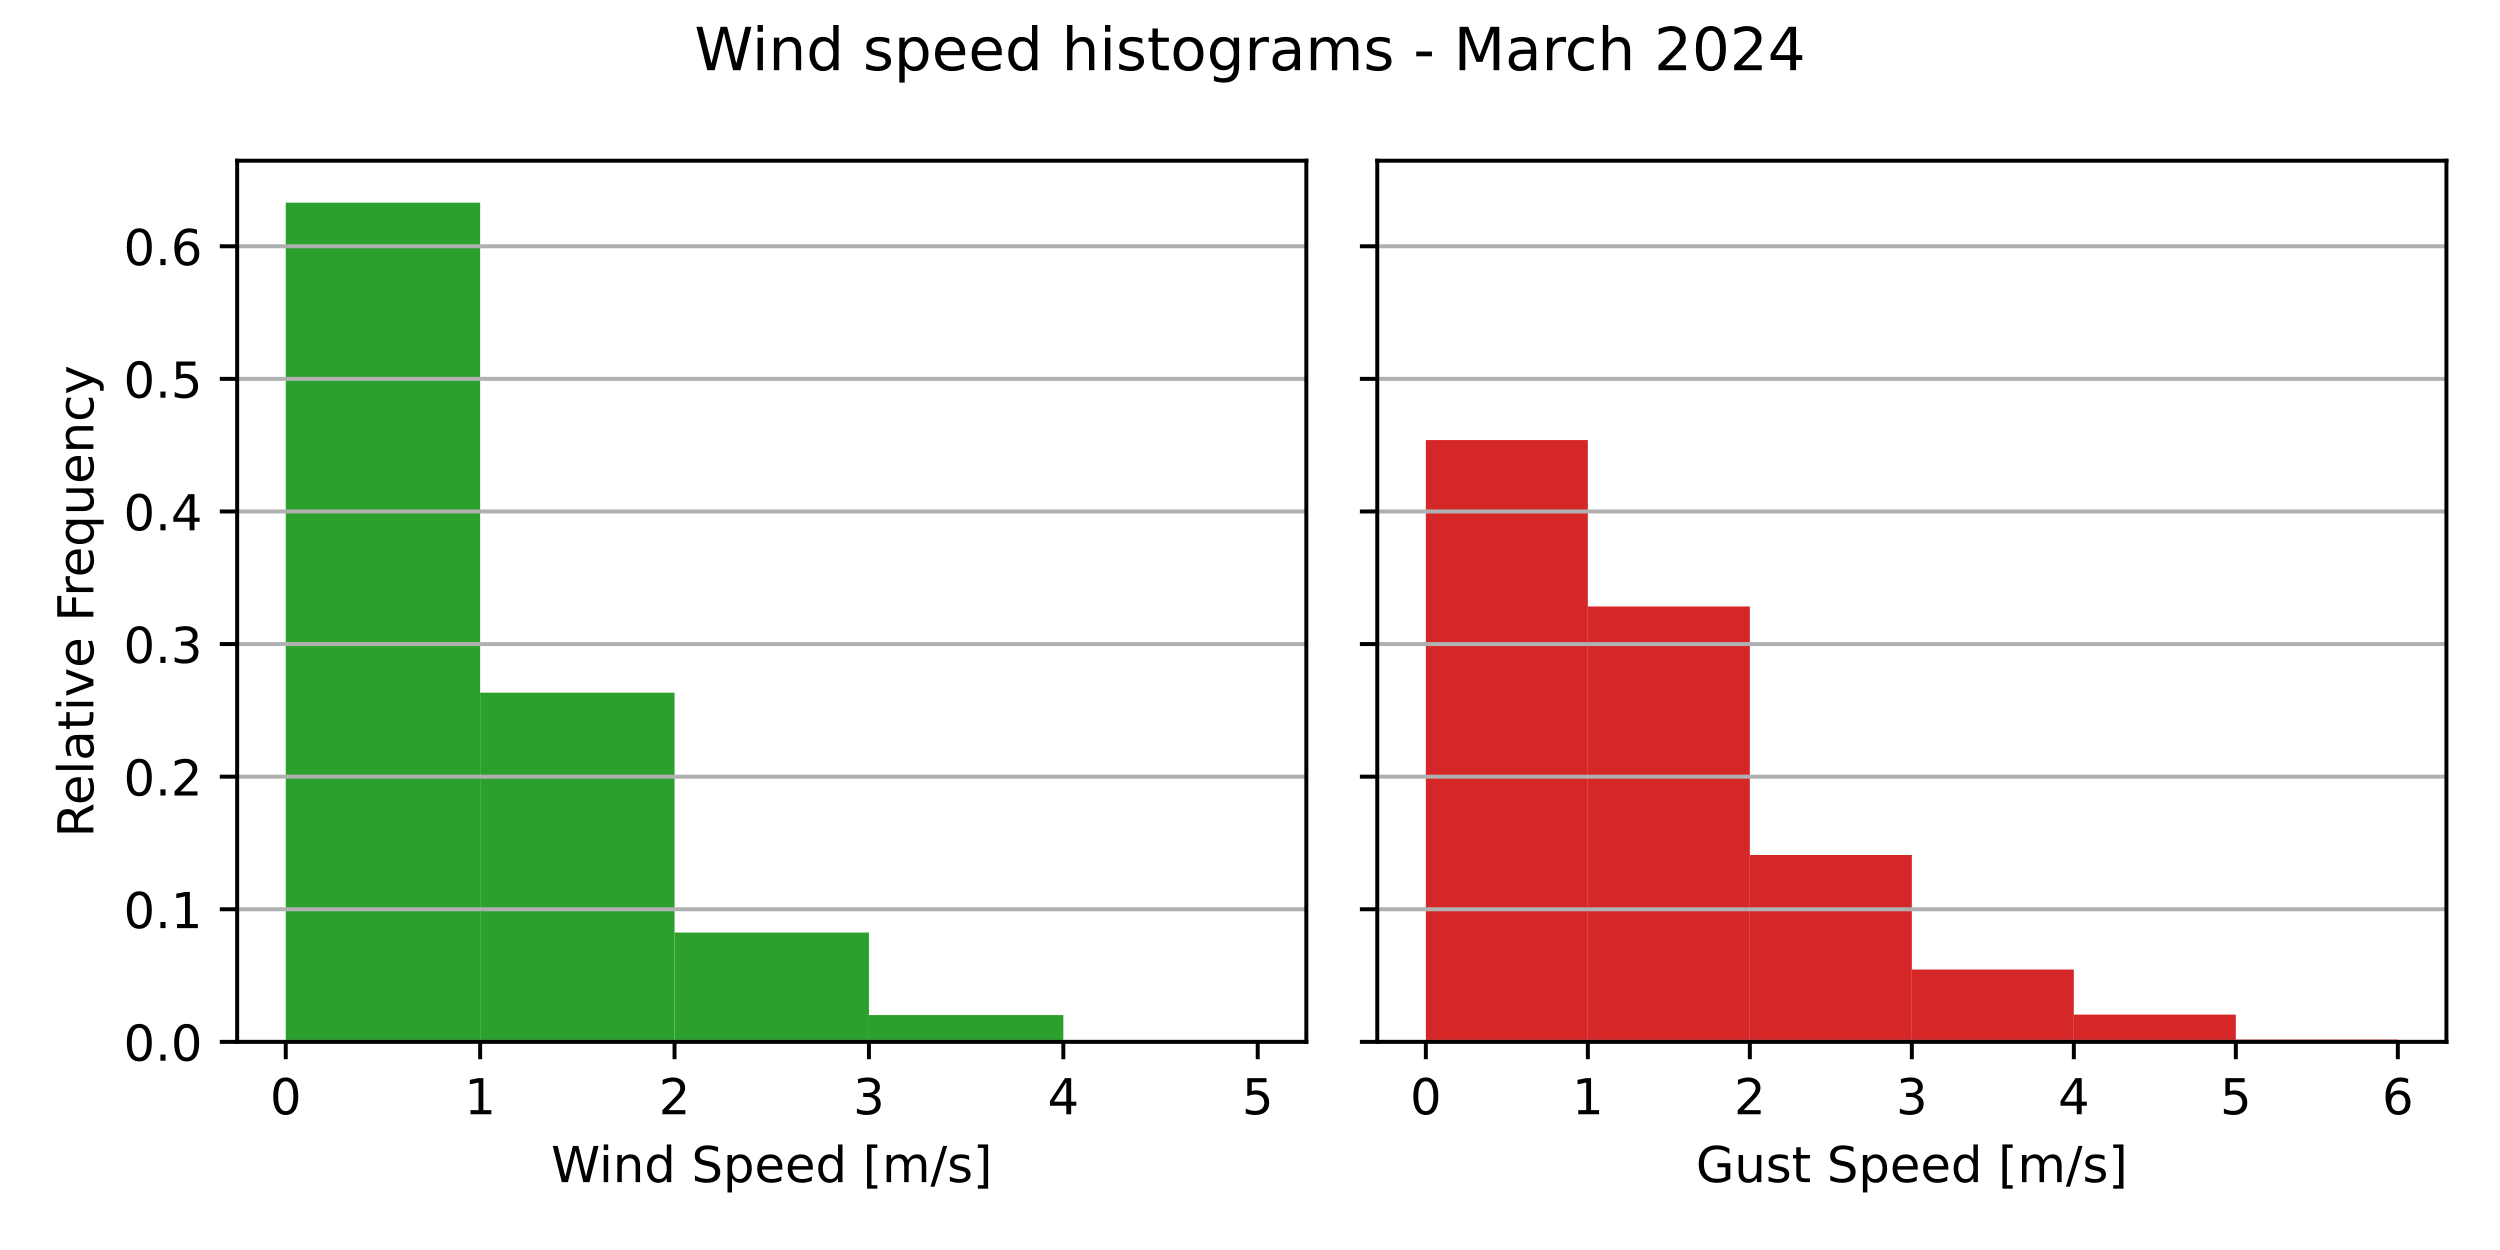
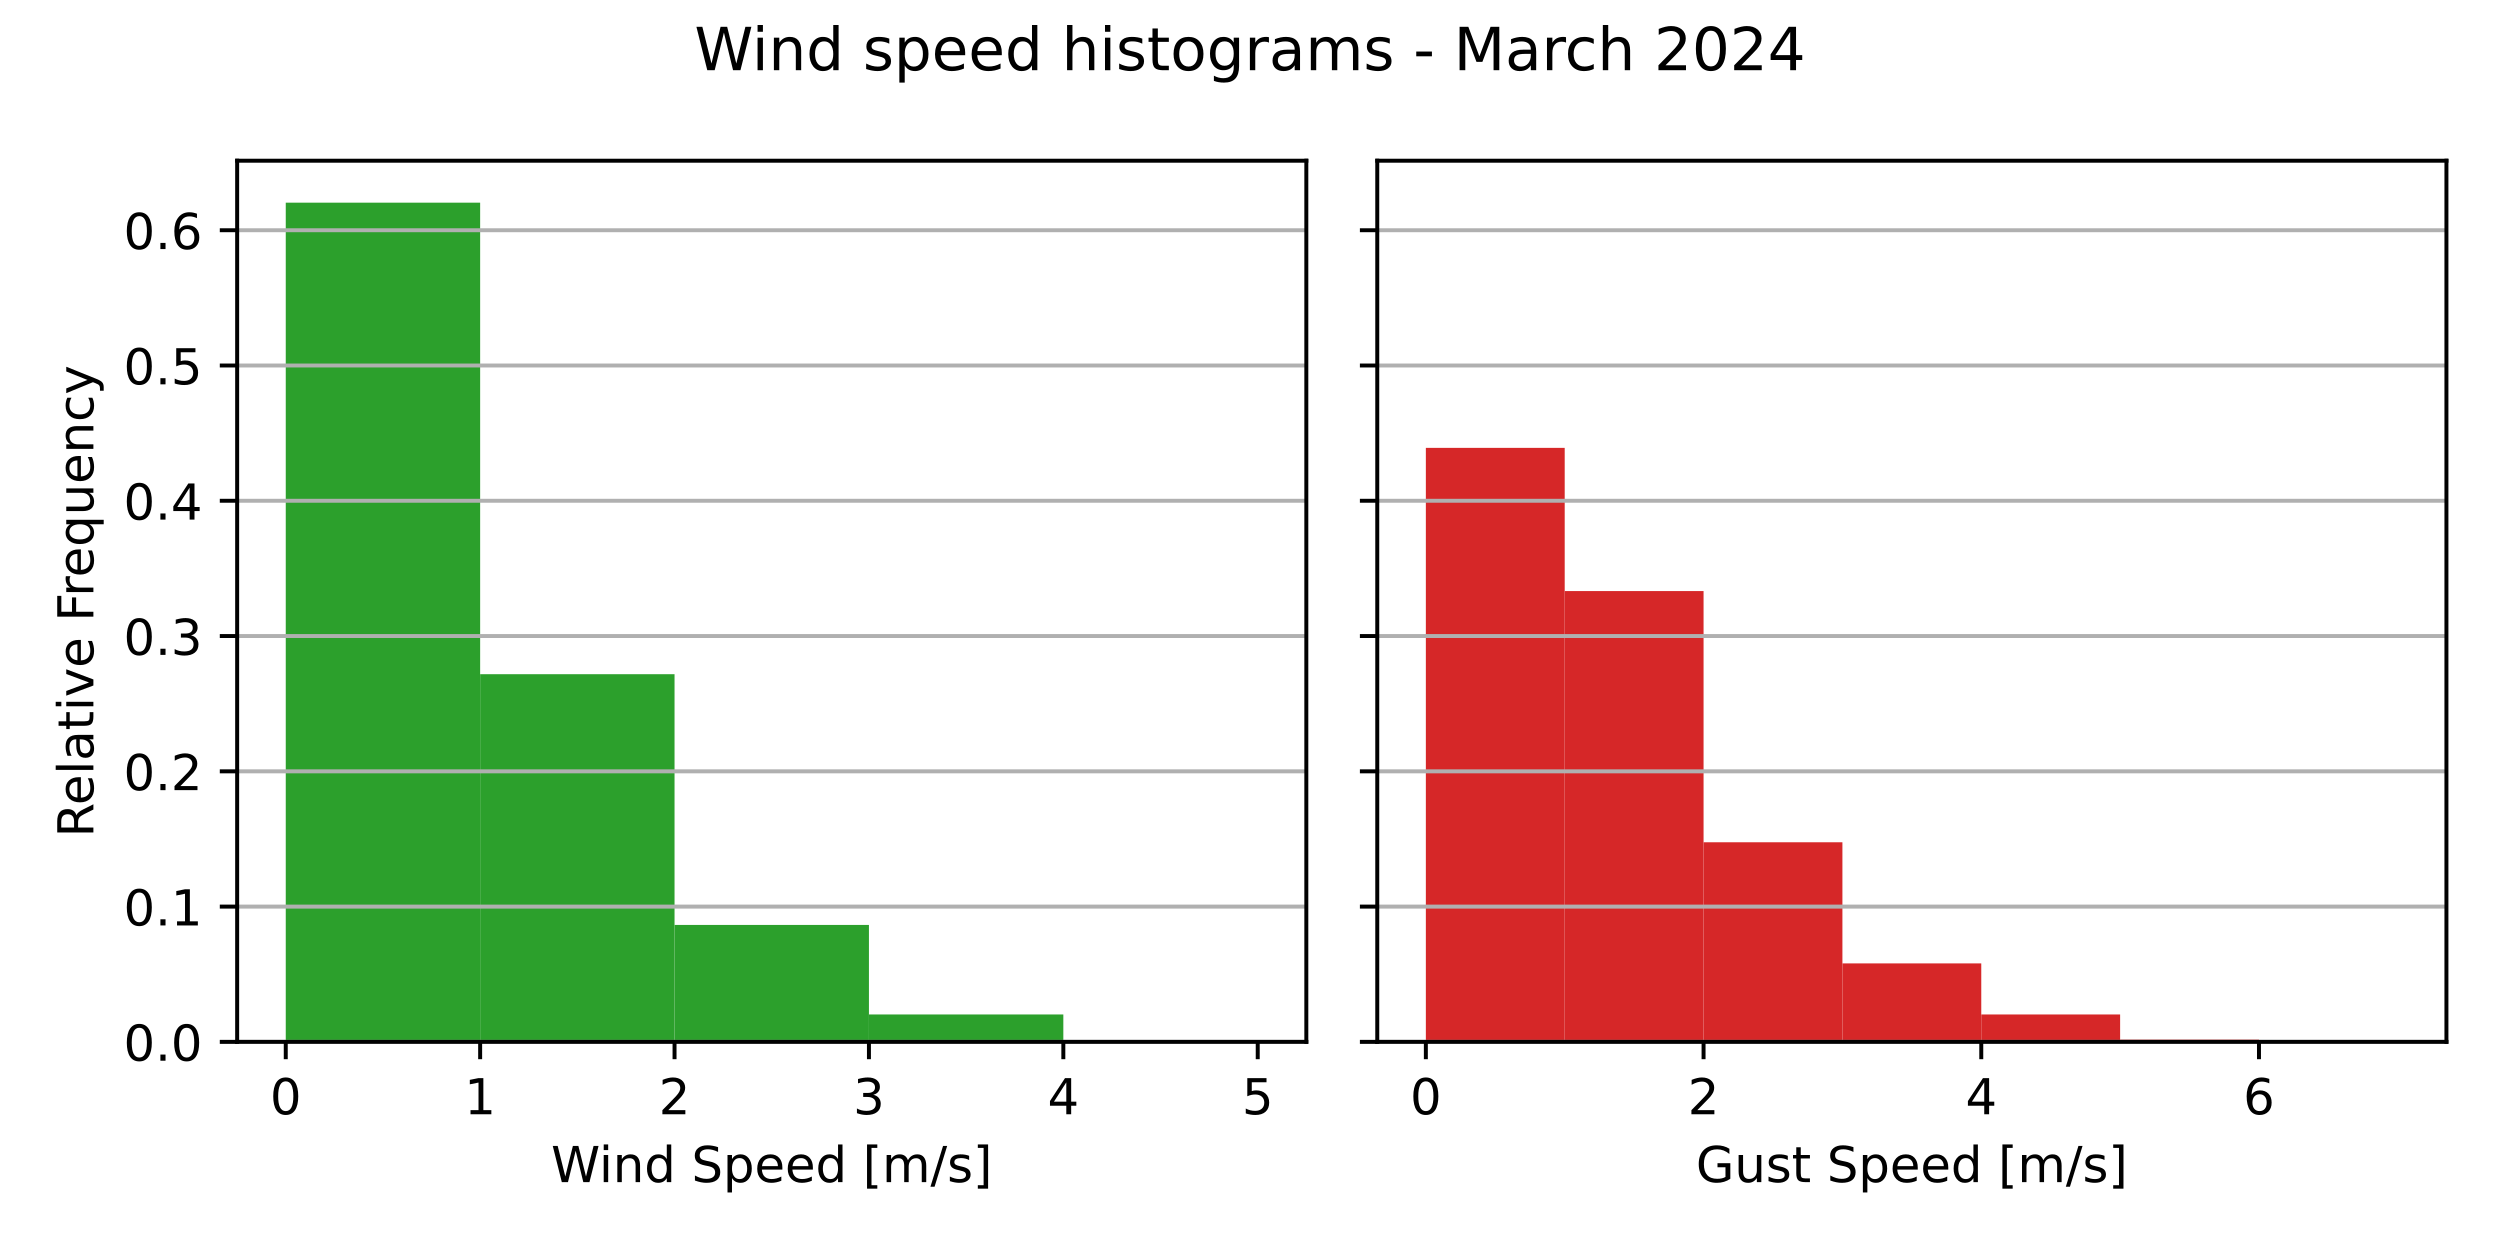
<svg xmlns="http://www.w3.org/2000/svg" xmlns:xlink="http://www.w3.org/1999/xlink" width="504pt" height="252pt" viewBox="0 0 504 252" version="1.1">
  <defs>
    <style type="text/css">*{stroke-linejoin: round; stroke-linecap: butt}</style>
  </defs>
  <g id="figure_1">
    <g id="patch_1">
      <path d="M 0 252  L 504 252  L 504 0  L 0 0  z " style="fill: #ffffff" />
    </g>
    <g id="axes_1">
      <g id="patch_2">
        <path d="M 47.81 210.04  L 263.355 210.04  L 263.355 32.4  L 47.81 32.4  z " style="fill: #ffffff" />
      </g>
      <g id="patch_3">
-         <path d="M 57.608 210.04  L 96.797 210.04  L 96.797 40.859  L 57.608 40.859  z " clip-path="url(#p9c24ed4834)" style="fill: #2ca02c" />
+         <path d="M 57.608 210.04  L 96.797 210.04  L 96.797 40.859  L 57.608 40.859  z " clip-path="url(#p86bfe2b601)" style="fill: #2ca02c" />
      </g>
      <g id="patch_4">
-         <path d="M 96.797 210.04  L 135.988 210.04  L 135.988 139.636  L 96.797 139.636  z " clip-path="url(#p9c24ed4834)" style="fill: #2ca02c" />
+         <path d="M 96.797 210.04  L 135.988 210.04  L 135.988 135.923  L 96.797 135.923  z " clip-path="url(#p86bfe2b601)" style="fill: #2ca02c" />
      </g>
      <g id="patch_5">
-         <path d="M 135.988 210.04  L 175.178 210.04  L 175.178 187.993  L 135.988 187.993  z " clip-path="url(#p9c24ed4834)" style="fill: #2ca02c" />
+         <path d="M 135.988 210.04  L 175.178 210.04  L 175.178 186.463  L 135.988 186.463  z " clip-path="url(#p86bfe2b601)" style="fill: #2ca02c" />
      </g>
      <g id="patch_6">
-         <path d="M 175.178 210.04  L 214.368 210.04  L 214.368 204.631  L 175.178 204.631  z " clip-path="url(#p9c24ed4834)" style="fill: #2ca02c" />
+         <path d="M 175.178 210.04  L 214.368 210.04  L 214.368 204.514  L 175.178 204.514  z " clip-path="url(#p86bfe2b601)" style="fill: #2ca02c" />
      </g>
      <g id="patch_7">
-         <path d="M 214.368 210.04  L 253.558 210.04  L 253.558 209.765  L 214.368 209.765  z " clip-path="url(#p9c24ed4834)" style="fill: #2ca02c" />
+         <path d="M 214.368 210.04  L 253.558 210.04  L 253.558 209.728  L 214.368 209.728  z " clip-path="url(#p86bfe2b601)" style="fill: #2ca02c" />
      </g>
      <g id="matplotlib.axis_1">
        <g id="xtick_1">
          <g id="line2d_1">
            <defs>
-               <path id="m869a66ee60" d="M 0 0  L 0 3.5  " style="stroke: #000000; stroke-width: 0.8" />
+               <path id="mc34a192738" d="M 0 0  L 0 3.5  " style="stroke: #000000; stroke-width: 0.8" />
            </defs>
            <g>
-               <use xlink:href="#m869a66ee60" x="57.608" y="210.04" style="stroke: #000000; stroke-width: 0.8" />
+               <use xlink:href="#mc34a192738" x="57.608" y="210.04" style="stroke: #000000; stroke-width: 0.8" />
            </g>
          </g>
          <g id="text_1">
            <g transform="translate(54.42625 224.6384) scale(0.1 -0.1)">
              <defs>
                <path id="DejaVuSans-30" d="M 2034 4250  Q 1547 4250 1301 3770  Q 1056 3291 1056 2328  Q 1056 1369 1301 889  Q 1547 409 2034 409  Q 2525 409 2770 889  Q 3016 1369 3016 2328  Q 3016 3291 2770 3770  Q 2525 4250 2034 4250  z M 2034 4750  Q 2819 4750 3233 4129  Q 3647 3509 3647 2328  Q 3647 1150 3233 529  Q 2819 -91 2034 -91  Q 1250 -91 836 529  Q 422 1150 422 2328  Q 422 3509 836 4129  Q 1250 4750 2034 4750  z " transform="scale(0.015625)" />
              </defs>
              <use xlink:href="#DejaVuSans-30" />
            </g>
          </g>
        </g>
        <g id="xtick_2">
          <g id="line2d_2">
            <g>
-               <use xlink:href="#m869a66ee60" x="96.797" y="210.04" style="stroke: #000000; stroke-width: 0.8" />
+               <use xlink:href="#mc34a192738" x="96.797" y="210.04" style="stroke: #000000; stroke-width: 0.8" />
            </g>
          </g>
          <g id="text_2">
            <g transform="translate(93.61625 224.6384) scale(0.1 -0.1)">
              <defs>
                <path id="DejaVuSans-31" d="M 794 531  L 1825 531  L 1825 4091  L 703 3866  L 703 4441  L 1819 4666  L 2450 4666  L 2450 531  L 3481 531  L 3481 0  L 794 0  L 794 531  z " transform="scale(0.015625)" />
              </defs>
              <use xlink:href="#DejaVuSans-31" />
            </g>
          </g>
        </g>
        <g id="xtick_3">
          <g id="line2d_3">
            <g>
-               <use xlink:href="#m869a66ee60" x="135.988" y="210.04" style="stroke: #000000; stroke-width: 0.8" />
+               <use xlink:href="#mc34a192738" x="135.988" y="210.04" style="stroke: #000000; stroke-width: 0.8" />
            </g>
          </g>
          <g id="text_3">
            <g transform="translate(132.8063 224.6384) scale(0.1 -0.1)">
              <defs>
                <path id="DejaVuSans-32" d="M 1228 531  L 3431 531  L 3431 0  L 469 0  L 469 531  Q 828 903 1448 1529  Q 2069 2156 2228 2338  Q 2531 2678 2651 2914  Q 2772 3150 2772 3378  Q 2772 3750 2511 3984  Q 2250 4219 1831 4219  Q 1534 4219 1204 4116  Q 875 4013 500 3803  L 500 4441  Q 881 4594 1212 4672  Q 1544 4750 1819 4750  Q 2544 4750 2975 4387  Q 3406 4025 3406 3419  Q 3406 3131 3298 2873  Q 3191 2616 2906 2266  Q 2828 2175 2409 1742  Q 1991 1309 1228 531  z " transform="scale(0.015625)" />
              </defs>
              <use xlink:href="#DejaVuSans-32" />
            </g>
          </g>
        </g>
        <g id="xtick_4">
          <g id="line2d_4">
            <g>
-               <use xlink:href="#m869a66ee60" x="175.178" y="210.04" style="stroke: #000000; stroke-width: 0.8" />
+               <use xlink:href="#mc34a192738" x="175.178" y="210.04" style="stroke: #000000; stroke-width: 0.8" />
            </g>
          </g>
          <g id="text_4">
            <g transform="translate(171.9963 224.6384) scale(0.1 -0.1)">
              <defs>
                <path id="DejaVuSans-33" d="M 2597 2516  Q 3050 2419 3304 2112  Q 3559 1806 3559 1356  Q 3559 666 3084 287  Q 2609 -91 1734 -91  Q 1441 -91 1130 -33  Q 819 25 488 141  L 488 750  Q 750 597 1062 519  Q 1375 441 1716 441  Q 2309 441 2620 675  Q 2931 909 2931 1356  Q 2931 1769 2642 2001  Q 2353 2234 1838 2234  L 1294 2234  L 1294 2753  L 1863 2753  Q 2328 2753 2575 2939  Q 2822 3125 2822 3475  Q 2822 3834 2567 4026  Q 2313 4219 1838 4219  Q 1578 4219 1281 4162  Q 984 4106 628 3988  L 628 4550  Q 988 4650 1302 4700  Q 1616 4750 1894 4750  Q 2613 4750 3031 4423  Q 3450 4097 3450 3541  Q 3450 3153 3228 2886  Q 3006 2619 2597 2516  z " transform="scale(0.015625)" />
              </defs>
              <use xlink:href="#DejaVuSans-33" />
            </g>
          </g>
        </g>
        <g id="xtick_5">
          <g id="line2d_5">
            <g>
-               <use xlink:href="#m869a66ee60" x="214.368" y="210.04" style="stroke: #000000; stroke-width: 0.8" />
+               <use xlink:href="#mc34a192738" x="214.368" y="210.04" style="stroke: #000000; stroke-width: 0.8" />
            </g>
          </g>
          <g id="text_5">
            <g transform="translate(211.1863 224.6384) scale(0.1 -0.1)">
              <defs>
                <path id="DejaVuSans-34" d="M 2419 4116  L 825 1625  L 2419 1625  L 2419 4116  z M 2253 4666  L 3047 4666  L 3047 1625  L 3713 1625  L 3713 1100  L 3047 1100  L 3047 0  L 2419 0  L 2419 1100  L 313 1100  L 313 1709  L 2253 4666  z " transform="scale(0.015625)" />
              </defs>
              <use xlink:href="#DejaVuSans-34" />
            </g>
          </g>
        </g>
        <g id="xtick_6">
          <g id="line2d_6">
            <g>
-               <use xlink:href="#m869a66ee60" x="253.558" y="210.04" style="stroke: #000000; stroke-width: 0.8" />
+               <use xlink:href="#mc34a192738" x="253.558" y="210.04" style="stroke: #000000; stroke-width: 0.8" />
            </g>
          </g>
          <g id="text_6">
            <g transform="translate(250.3762 224.6384) scale(0.1 -0.1)">
              <defs>
                <path id="DejaVuSans-35" d="M 691 4666  L 3169 4666  L 3169 4134  L 1269 4134  L 1269 2991  Q 1406 3038 1543 3061  Q 1681 3084 1819 3084  Q 2600 3084 3056 2656  Q 3513 2228 3513 1497  Q 3513 744 3044 326  Q 2575 -91 1722 -91  Q 1428 -91 1123 -41  Q 819 9 494 109  L 494 744  Q 775 591 1075 516  Q 1375 441 1709 441  Q 2250 441 2565 725  Q 2881 1009 2881 1497  Q 2881 1984 2565 2268  Q 2250 2553 1709 2553  Q 1456 2553 1204 2497  Q 953 2441 691 2322  L 691 4666  z " transform="scale(0.015625)" />
              </defs>
              <use xlink:href="#DejaVuSans-35" />
            </g>
          </g>
        </g>
        <g id="text_7">
          <g transform="translate(111.1044 238.3166) scale(0.1 -0.1)">
            <defs>
              <path id="DejaVuSans-57" d="M 213 4666  L 850 4666  L 1831 722  L 2809 4666  L 3519 4666  L 4500 722  L 5478 4666  L 6119 4666  L 4947 0  L 4153 0  L 3169 4050  L 2175 0  L 1381 0  L 213 4666  z " transform="scale(0.015625)" />
              <path id="DejaVuSans-69" d="M 603 3500  L 1178 3500  L 1178 0  L 603 0  L 603 3500  z M 603 4863  L 1178 4863  L 1178 4134  L 603 4134  L 603 4863  z " transform="scale(0.015625)" />
              <path id="DejaVuSans-6e" d="M 3513 2113  L 3513 0  L 2938 0  L 2938 2094  Q 2938 2591 2744 2837  Q 2550 3084 2163 3084  Q 1697 3084 1428 2787  Q 1159 2491 1159 1978  L 1159 0  L 581 0  L 581 3500  L 1159 3500  L 1159 2956  Q 1366 3272 1645 3428  Q 1925 3584 2291 3584  Q 2894 3584 3203 3211  Q 3513 2838 3513 2113  z " transform="scale(0.015625)" />
              <path id="DejaVuSans-64" d="M 2906 2969  L 2906 4863  L 3481 4863  L 3481 0  L 2906 0  L 2906 525  Q 2725 213 2448 61  Q 2172 -91 1784 -91  Q 1150 -91 751 415  Q 353 922 353 1747  Q 353 2572 751 3078  Q 1150 3584 1784 3584  Q 2172 3584 2448 3432  Q 2725 3281 2906 2969  z M 947 1747  Q 947 1113 1208 752  Q 1469 391 1925 391  Q 2381 391 2643 752  Q 2906 1113 2906 1747  Q 2906 2381 2643 2742  Q 2381 3103 1925 3103  Q 1469 3103 1208 2742  Q 947 2381 947 1747  z " transform="scale(0.015625)" />
              <path id="DejaVuSans-20" transform="scale(0.015625)" />
              <path id="DejaVuSans-53" d="M 3425 4513  L 3425 3897  Q 3066 4069 2747 4153  Q 2428 4238 2131 4238  Q 1616 4238 1336 4038  Q 1056 3838 1056 3469  Q 1056 3159 1242 3001  Q 1428 2844 1947 2747  L 2328 2669  Q 3034 2534 3370 2195  Q 3706 1856 3706 1288  Q 3706 609 3251 259  Q 2797 -91 1919 -91  Q 1588 -91 1214 -16  Q 841 59 441 206  L 441 856  Q 825 641 1194 531  Q 1563 422 1919 422  Q 2459 422 2753 634  Q 3047 847 3047 1241  Q 3047 1584 2836 1778  Q 2625 1972 2144 2069  L 1759 2144  Q 1053 2284 737 2584  Q 422 2884 422 3419  Q 422 4038 858 4394  Q 1294 4750 2059 4750  Q 2388 4750 2728 4690  Q 3069 4631 3425 4513  z " transform="scale(0.015625)" />
              <path id="DejaVuSans-70" d="M 1159 525  L 1159 -1331  L 581 -1331  L 581 3500  L 1159 3500  L 1159 2969  Q 1341 3281 1617 3432  Q 1894 3584 2278 3584  Q 2916 3584 3314 3078  Q 3713 2572 3713 1747  Q 3713 922 3314 415  Q 2916 -91 2278 -91  Q 1894 -91 1617 61  Q 1341 213 1159 525  z M 3116 1747  Q 3116 2381 2855 2742  Q 2594 3103 2138 3103  Q 1681 3103 1420 2742  Q 1159 2381 1159 1747  Q 1159 1113 1420 752  Q 1681 391 2138 391  Q 2594 391 2855 752  Q 3116 1113 3116 1747  z " transform="scale(0.015625)" />
              <path id="DejaVuSans-65" d="M 3597 1894  L 3597 1613  L 953 1613  Q 991 1019 1311 708  Q 1631 397 2203 397  Q 2534 397 2845 478  Q 3156 559 3463 722  L 3463 178  Q 3153 47 2828 -22  Q 2503 -91 2169 -91  Q 1331 -91 842 396  Q 353 884 353 1716  Q 353 2575 817 3079  Q 1281 3584 2069 3584  Q 2775 3584 3186 3129  Q 3597 2675 3597 1894  z M 3022 2063  Q 3016 2534 2758 2815  Q 2500 3097 2075 3097  Q 1594 3097 1305 2825  Q 1016 2553 972 2059  L 3022 2063  z " transform="scale(0.015625)" />
              <path id="DejaVuSans-5b" d="M 550 4863  L 1875 4863  L 1875 4416  L 1125 4416  L 1125 -397  L 1875 -397  L 1875 -844  L 550 -844  L 550 4863  z " transform="scale(0.015625)" />
              <path id="DejaVuSans-6d" d="M 3328 2828  Q 3544 3216 3844 3400  Q 4144 3584 4550 3584  Q 5097 3584 5394 3201  Q 5691 2819 5691 2113  L 5691 0  L 5113 0  L 5113 2094  Q 5113 2597 4934 2840  Q 4756 3084 4391 3084  Q 3944 3084 3684 2787  Q 3425 2491 3425 1978  L 3425 0  L 2847 0  L 2847 2094  Q 2847 2600 2669 2842  Q 2491 3084 2119 3084  Q 1678 3084 1418 2786  Q 1159 2488 1159 1978  L 1159 0  L 581 0  L 581 3500  L 1159 3500  L 1159 2956  Q 1356 3278 1631 3431  Q 1906 3584 2284 3584  Q 2666 3584 2933 3390  Q 3200 3197 3328 2828  z " transform="scale(0.015625)" />
              <path id="DejaVuSans-2f" d="M 1625 4666  L 2156 4666  L 531 -594  L 0 -594  L 1625 4666  z " transform="scale(0.015625)" />
              <path id="DejaVuSans-73" d="M 2834 3397  L 2834 2853  Q 2591 2978 2328 3040  Q 2066 3103 1784 3103  Q 1356 3103 1142 2972  Q 928 2841 928 2578  Q 928 2378 1081 2264  Q 1234 2150 1697 2047  L 1894 2003  Q 2506 1872 2764 1633  Q 3022 1394 3022 966  Q 3022 478 2636 193  Q 2250 -91 1575 -91  Q 1294 -91 989 -36  Q 684 19 347 128  L 347 722  Q 666 556 975 473  Q 1284 391 1588 391  Q 1994 391 2212 530  Q 2431 669 2431 922  Q 2431 1156 2273 1281  Q 2116 1406 1581 1522  L 1381 1569  Q 847 1681 609 1914  Q 372 2147 372 2553  Q 372 3047 722 3315  Q 1072 3584 1716 3584  Q 2034 3584 2315 3537  Q 2597 3491 2834 3397  z " transform="scale(0.015625)" />
              <path id="DejaVuSans-5d" d="M 1947 4863  L 1947 -844  L 622 -844  L 622 -397  L 1369 -397  L 1369 4416  L 622 4416  L 622 4863  L 1947 4863  z " transform="scale(0.015625)" />
            </defs>
            <use xlink:href="#DejaVuSans-57" />
            <use xlink:href="#DejaVuSans-69" x="96.627" />
            <use xlink:href="#DejaVuSans-6e" x="124.41" />
            <use xlink:href="#DejaVuSans-64" x="187.789" />
            <use xlink:href="#DejaVuSans-20" x="251.266" />
            <use xlink:href="#DejaVuSans-53" x="283.053" />
            <use xlink:href="#DejaVuSans-70" x="346.529" />
            <use xlink:href="#DejaVuSans-65" x="410.006" />
            <use xlink:href="#DejaVuSans-65" x="471.529" />
            <use xlink:href="#DejaVuSans-64" x="533.053" />
            <use xlink:href="#DejaVuSans-20" x="596.529" />
            <use xlink:href="#DejaVuSans-5b" x="628.316" />
            <use xlink:href="#DejaVuSans-6d" x="667.33" />
            <use xlink:href="#DejaVuSans-2f" x="764.742" />
            <use xlink:href="#DejaVuSans-73" x="798.434" />
            <use xlink:href="#DejaVuSans-5d" x="850.533" />
          </g>
        </g>
      </g>
      <g id="matplotlib.axis_2">
        <g id="ytick_1">
          <g id="line2d_7">
-             <path d="M 47.81 210.04  L 263.355 210.04  " clip-path="url(#p9c24ed4834)" style="fill: none; stroke: #b0b0b0; stroke-width: 0.8; stroke-linecap: square" />
+             <path d="M 47.81 210.04  L 263.355 210.04  " clip-path="url(#p86bfe2b601)" style="fill: none; stroke: #b0b0b0; stroke-width: 0.8; stroke-linecap: square" />
          </g>
          <g id="line2d_8">
            <defs>
-               <path id="ma14017dfa0" d="M 0 0  L -3.5 0  " style="stroke: #000000; stroke-width: 0.8" />
+               <path id="m660ff1a241" d="M 0 0  L -3.5 0  " style="stroke: #000000; stroke-width: 0.8" />
            </defs>
            <g>
-               <use xlink:href="#ma14017dfa0" x="47.81" y="210.04" style="stroke: #000000; stroke-width: 0.8" />
+               <use xlink:href="#m660ff1a241" x="47.81" y="210.04" style="stroke: #000000; stroke-width: 0.8" />
            </g>
          </g>
          <g id="text_8">
            <g transform="translate(24.90687 213.8392) scale(0.1 -0.1)">
              <defs>
                <path id="DejaVuSans-2e" d="M 684 794  L 1344 794  L 1344 0  L 684 0  L 684 794  z " transform="scale(0.015625)" />
              </defs>
              <use xlink:href="#DejaVuSans-30" />
              <use xlink:href="#DejaVuSans-2e" x="63.623" />
              <use xlink:href="#DejaVuSans-30" x="95.41" />
            </g>
          </g>
        </g>
        <g id="ytick_2">
          <g id="line2d_9">
-             <path d="M 47.81 183.308  L 263.355 183.308  " clip-path="url(#p9c24ed4834)" style="fill: none; stroke: #b0b0b0; stroke-width: 0.8; stroke-linecap: square" />
+             <path d="M 47.81 182.769  L 263.355 182.769  " clip-path="url(#p86bfe2b601)" style="fill: none; stroke: #b0b0b0; stroke-width: 0.8; stroke-linecap: square" />
          </g>
          <g id="line2d_10">
            <g>
-               <use xlink:href="#ma14017dfa0" x="47.81" y="183.308" style="stroke: #000000; stroke-width: 0.8" />
+               <use xlink:href="#m660ff1a241" x="47.81" y="182.769" style="stroke: #000000; stroke-width: 0.8" />
            </g>
          </g>
          <g id="text_9">
-             <g transform="translate(24.90687 187.1076) scale(0.1 -0.1)">
+             <g transform="translate(24.90687 186.5679) scale(0.1 -0.1)">
              <use xlink:href="#DejaVuSans-30" />
              <use xlink:href="#DejaVuSans-2e" x="63.623" />
              <use xlink:href="#DejaVuSans-31" x="95.41" />
            </g>
          </g>
        </g>
        <g id="ytick_3">
          <g id="line2d_11">
-             <path d="M 47.81 156.577  L 263.355 156.577  " clip-path="url(#p9c24ed4834)" style="fill: none; stroke: #b0b0b0; stroke-width: 0.8; stroke-linecap: square" />
+             <path d="M 47.81 155.497  L 263.355 155.497  " clip-path="url(#p86bfe2b601)" style="fill: none; stroke: #b0b0b0; stroke-width: 0.8; stroke-linecap: square" />
          </g>
          <g id="line2d_12">
            <g>
-               <use xlink:href="#ma14017dfa0" x="47.81" y="156.577" style="stroke: #000000; stroke-width: 0.8" />
+               <use xlink:href="#m660ff1a241" x="47.81" y="155.497" style="stroke: #000000; stroke-width: 0.8" />
            </g>
          </g>
          <g id="text_10">
-             <g transform="translate(24.90687 160.376) scale(0.1 -0.1)">
+             <g transform="translate(24.90687 159.2966) scale(0.1 -0.1)">
              <use xlink:href="#DejaVuSans-30" />
              <use xlink:href="#DejaVuSans-2e" x="63.623" />
              <use xlink:href="#DejaVuSans-32" x="95.41" />
            </g>
          </g>
        </g>
        <g id="ytick_4">
          <g id="line2d_13">
-             <path d="M 47.81 129.845  L 263.355 129.845  " clip-path="url(#p9c24ed4834)" style="fill: none; stroke: #b0b0b0; stroke-width: 0.8; stroke-linecap: square" />
+             <path d="M 47.81 128.226  L 263.355 128.226  " clip-path="url(#p86bfe2b601)" style="fill: none; stroke: #b0b0b0; stroke-width: 0.8; stroke-linecap: square" />
          </g>
          <g id="line2d_14">
            <g>
-               <use xlink:href="#ma14017dfa0" x="47.81" y="129.845" style="stroke: #000000; stroke-width: 0.8" />
+               <use xlink:href="#m660ff1a241" x="47.81" y="128.226" style="stroke: #000000; stroke-width: 0.8" />
            </g>
          </g>
          <g id="text_11">
-             <g transform="translate(24.90687 133.6444) scale(0.1 -0.1)">
+             <g transform="translate(24.90687 132.0253) scale(0.1 -0.1)">
              <use xlink:href="#DejaVuSans-30" />
              <use xlink:href="#DejaVuSans-2e" x="63.623" />
              <use xlink:href="#DejaVuSans-33" x="95.41" />
            </g>
          </g>
        </g>
        <g id="ytick_5">
          <g id="line2d_15">
-             <path d="M 47.81 103.114  L 263.355 103.114  " clip-path="url(#p9c24ed4834)" style="fill: none; stroke: #b0b0b0; stroke-width: 0.8; stroke-linecap: square" />
+             <path d="M 47.81 100.955  L 263.355 100.955  " clip-path="url(#p86bfe2b601)" style="fill: none; stroke: #b0b0b0; stroke-width: 0.8; stroke-linecap: square" />
          </g>
          <g id="line2d_16">
            <g>
-               <use xlink:href="#ma14017dfa0" x="47.81" y="103.114" style="stroke: #000000; stroke-width: 0.8" />
+               <use xlink:href="#m660ff1a241" x="47.81" y="100.955" style="stroke: #000000; stroke-width: 0.8" />
            </g>
          </g>
          <g id="text_12">
-             <g transform="translate(24.90687 106.9128) scale(0.1 -0.1)">
+             <g transform="translate(24.90687 104.7541) scale(0.1 -0.1)">
              <use xlink:href="#DejaVuSans-30" />
              <use xlink:href="#DejaVuSans-2e" x="63.623" />
              <use xlink:href="#DejaVuSans-34" x="95.41" />
            </g>
          </g>
        </g>
        <g id="ytick_6">
          <g id="line2d_17">
-             <path d="M 47.81 76.382  L 263.355 76.382  " clip-path="url(#p9c24ed4834)" style="fill: none; stroke: #b0b0b0; stroke-width: 0.8; stroke-linecap: square" />
+             <path d="M 47.81 73.684  L 263.355 73.684  " clip-path="url(#p86bfe2b601)" style="fill: none; stroke: #b0b0b0; stroke-width: 0.8; stroke-linecap: square" />
          </g>
          <g id="line2d_18">
            <g>
-               <use xlink:href="#ma14017dfa0" x="47.81" y="76.382" style="stroke: #000000; stroke-width: 0.8" />
+               <use xlink:href="#m660ff1a241" x="47.81" y="73.684" style="stroke: #000000; stroke-width: 0.8" />
            </g>
          </g>
          <g id="text_13">
-             <g transform="translate(24.90687 80.18122) scale(0.1 -0.1)">
+             <g transform="translate(24.90687 77.48276) scale(0.1 -0.1)">
              <use xlink:href="#DejaVuSans-30" />
              <use xlink:href="#DejaVuSans-2e" x="63.623" />
              <use xlink:href="#DejaVuSans-35" x="95.41" />
            </g>
          </g>
        </g>
        <g id="ytick_7">
          <g id="line2d_19">
-             <path d="M 47.81 49.65  L 263.355 49.65  " clip-path="url(#p9c24ed4834)" style="fill: none; stroke: #b0b0b0; stroke-width: 0.8; stroke-linecap: square" />
+             <path d="M 47.81 46.412  L 263.355 46.412  " clip-path="url(#p86bfe2b601)" style="fill: none; stroke: #b0b0b0; stroke-width: 0.8; stroke-linecap: square" />
          </g>
          <g id="line2d_20">
            <g>
-               <use xlink:href="#ma14017dfa0" x="47.81" y="49.65" style="stroke: #000000; stroke-width: 0.8" />
+               <use xlink:href="#m660ff1a241" x="47.81" y="46.412" style="stroke: #000000; stroke-width: 0.8" />
            </g>
          </g>
          <g id="text_14">
-             <g transform="translate(24.90687 53.44963) scale(0.1 -0.1)">
+             <g transform="translate(24.90687 50.21147) scale(0.1 -0.1)">
              <defs>
                <path id="DejaVuSans-36" d="M 2113 2584  Q 1688 2584 1439 2293  Q 1191 2003 1191 1497  Q 1191 994 1439 701  Q 1688 409 2113 409  Q 2538 409 2786 701  Q 3034 994 3034 1497  Q 3034 2003 2786 2293  Q 2538 2584 2113 2584  z M 3366 4563  L 3366 3988  Q 3128 4100 2886 4159  Q 2644 4219 2406 4219  Q 1781 4219 1451 3797  Q 1122 3375 1075 2522  Q 1259 2794 1537 2939  Q 1816 3084 2150 3084  Q 2853 3084 3261 2657  Q 3669 2231 3669 1497  Q 3669 778 3244 343  Q 2819 -91 2113 -91  Q 1303 -91 875 529  Q 447 1150 447 2328  Q 447 3434 972 4092  Q 1497 4750 2381 4750  Q 2619 4750 2861 4703  Q 3103 4656 3366 4563  z " transform="scale(0.015625)" />
              </defs>
              <use xlink:href="#DejaVuSans-30" />
              <use xlink:href="#DejaVuSans-2e" x="63.623" />
              <use xlink:href="#DejaVuSans-36" x="95.41" />
            </g>
          </g>
        </g>
        <g id="text_15">
          <g transform="translate(18.82719 168.8028) rotate(-90) scale(0.1 -0.1)">
            <defs>
              <path id="DejaVuSans-52" d="M 2841 2188  Q 3044 2119 3236 1894  Q 3428 1669 3622 1275  L 4263 0  L 3584 0  L 2988 1197  Q 2756 1666 2539 1819  Q 2322 1972 1947 1972  L 1259 1972  L 1259 0  L 628 0  L 628 4666  L 2053 4666  Q 2853 4666 3247 4331  Q 3641 3997 3641 3322  Q 3641 2881 3436 2590  Q 3231 2300 2841 2188  z M 1259 4147  L 1259 2491  L 2053 2491  Q 2509 2491 2742 2702  Q 2975 2913 2975 3322  Q 2975 3731 2742 3939  Q 2509 4147 2053 4147  L 1259 4147  z " transform="scale(0.015625)" />
              <path id="DejaVuSans-6c" d="M 603 4863  L 1178 4863  L 1178 0  L 603 0  L 603 4863  z " transform="scale(0.015625)" />
              <path id="DejaVuSans-61" d="M 2194 1759  Q 1497 1759 1228 1600  Q 959 1441 959 1056  Q 959 750 1161 570  Q 1363 391 1709 391  Q 2188 391 2477 730  Q 2766 1069 2766 1631  L 2766 1759  L 2194 1759  z M 3341 1997  L 3341 0  L 2766 0  L 2766 531  Q 2569 213 2275 61  Q 1981 -91 1556 -91  Q 1019 -91 701 211  Q 384 513 384 1019  Q 384 1609 779 1909  Q 1175 2209 1959 2209  L 2766 2209  L 2766 2266  Q 2766 2663 2505 2880  Q 2244 3097 1772 3097  Q 1472 3097 1187 3025  Q 903 2953 641 2809  L 641 3341  Q 956 3463 1253 3523  Q 1550 3584 1831 3584  Q 2591 3584 2966 3190  Q 3341 2797 3341 1997  z " transform="scale(0.015625)" />
              <path id="DejaVuSans-74" d="M 1172 4494  L 1172 3500  L 2356 3500  L 2356 3053  L 1172 3053  L 1172 1153  Q 1172 725 1289 603  Q 1406 481 1766 481  L 2356 481  L 2356 0  L 1766 0  Q 1100 0 847 248  Q 594 497 594 1153  L 594 3053  L 172 3053  L 172 3500  L 594 3500  L 594 4494  L 1172 4494  z " transform="scale(0.015625)" />
              <path id="DejaVuSans-76" d="M 191 3500  L 800 3500  L 1894 563  L 2988 3500  L 3597 3500  L 2284 0  L 1503 0  L 191 3500  z " transform="scale(0.015625)" />
              <path id="DejaVuSans-46" d="M 628 4666  L 3309 4666  L 3309 4134  L 1259 4134  L 1259 2759  L 3109 2759  L 3109 2228  L 1259 2228  L 1259 0  L 628 0  L 628 4666  z " transform="scale(0.015625)" />
              <path id="DejaVuSans-72" d="M 2631 2963  Q 2534 3019 2420 3045  Q 2306 3072 2169 3072  Q 1681 3072 1420 2755  Q 1159 2438 1159 1844  L 1159 0  L 581 0  L 581 3500  L 1159 3500  L 1159 2956  Q 1341 3275 1631 3429  Q 1922 3584 2338 3584  Q 2397 3584 2469 3576  Q 2541 3569 2628 3553  L 2631 2963  z " transform="scale(0.015625)" />
              <path id="DejaVuSans-71" d="M 947 1747  Q 947 1113 1208 752  Q 1469 391 1925 391  Q 2381 391 2643 752  Q 2906 1113 2906 1747  Q 2906 2381 2643 2742  Q 2381 3103 1925 3103  Q 1469 3103 1208 2742  Q 947 2381 947 1747  z M 2906 525  Q 2725 213 2448 61  Q 2172 -91 1784 -91  Q 1150 -91 751 415  Q 353 922 353 1747  Q 353 2572 751 3078  Q 1150 3584 1784 3584  Q 2172 3584 2448 3432  Q 2725 3281 2906 2969  L 2906 3500  L 3481 3500  L 3481 -1331  L 2906 -1331  L 2906 525  z " transform="scale(0.015625)" />
              <path id="DejaVuSans-75" d="M 544 1381  L 544 3500  L 1119 3500  L 1119 1403  Q 1119 906 1312 657  Q 1506 409 1894 409  Q 2359 409 2629 706  Q 2900 1003 2900 1516  L 2900 3500  L 3475 3500  L 3475 0  L 2900 0  L 2900 538  Q 2691 219 2414 64  Q 2138 -91 1772 -91  Q 1169 -91 856 284  Q 544 659 544 1381  z M 1991 3584  L 1991 3584  z " transform="scale(0.015625)" />
              <path id="DejaVuSans-63" d="M 3122 3366  L 3122 2828  Q 2878 2963 2633 3030  Q 2388 3097 2138 3097  Q 1578 3097 1268 2742  Q 959 2388 959 1747  Q 959 1106 1268 751  Q 1578 397 2138 397  Q 2388 397 2633 464  Q 2878 531 3122 666  L 3122 134  Q 2881 22 2623 -34  Q 2366 -91 2075 -91  Q 1284 -91 818 406  Q 353 903 353 1747  Q 353 2603 823 3093  Q 1294 3584 2113 3584  Q 2378 3584 2631 3529  Q 2884 3475 3122 3366  z " transform="scale(0.015625)" />
              <path id="DejaVuSans-79" d="M 2059 -325  Q 1816 -950 1584 -1140  Q 1353 -1331 966 -1331  L 506 -1331  L 506 -850  L 844 -850  Q 1081 -850 1212 -737  Q 1344 -625 1503 -206  L 1606 56  L 191 3500  L 800 3500  L 1894 763  L 2988 3500  L 3597 3500  L 2059 -325  z " transform="scale(0.015625)" />
            </defs>
            <use xlink:href="#DejaVuSans-52" />
            <use xlink:href="#DejaVuSans-65" x="64.982" />
            <use xlink:href="#DejaVuSans-6c" x="126.506" />
            <use xlink:href="#DejaVuSans-61" x="154.289" />
            <use xlink:href="#DejaVuSans-74" x="215.568" />
            <use xlink:href="#DejaVuSans-69" x="254.777" />
            <use xlink:href="#DejaVuSans-76" x="282.561" />
            <use xlink:href="#DejaVuSans-65" x="341.74" />
            <use xlink:href="#DejaVuSans-20" x="403.264" />
            <use xlink:href="#DejaVuSans-46" x="435.051" />
            <use xlink:href="#DejaVuSans-72" x="485.32" />
            <use xlink:href="#DejaVuSans-65" x="524.184" />
            <use xlink:href="#DejaVuSans-71" x="585.707" />
            <use xlink:href="#DejaVuSans-75" x="649.184" />
            <use xlink:href="#DejaVuSans-65" x="712.562" />
            <use xlink:href="#DejaVuSans-6e" x="774.086" />
            <use xlink:href="#DejaVuSans-63" x="837.465" />
            <use xlink:href="#DejaVuSans-79" x="892.445" />
          </g>
        </g>
      </g>
      <g id="patch_8">
        <path d="M 47.81 210.04  L 47.81 32.4  " style="fill: none; stroke: #000000; stroke-width: 0.8; stroke-linejoin: miter; stroke-linecap: square" />
      </g>
      <g id="patch_9">
        <path d="M 263.355 210.04  L 263.355 32.4  " style="fill: none; stroke: #000000; stroke-width: 0.8; stroke-linejoin: miter; stroke-linecap: square" />
      </g>
      <g id="patch_10">
        <path d="M 47.81 210.04  L 263.355 210.04  " style="fill: none; stroke: #000000; stroke-width: 0.8; stroke-linejoin: miter; stroke-linecap: square" />
      </g>
      <g id="patch_11">
        <path d="M 47.81 32.4  L 263.355 32.4  " style="fill: none; stroke: #000000; stroke-width: 0.8; stroke-linejoin: miter; stroke-linecap: square" />
      </g>
    </g>
    <g id="axes_2">
      <g id="patch_12">
        <path d="M 277.655 210.04  L 493.2 210.04  L 493.2 32.4  L 277.655 32.4  z " style="fill: #ffffff" />
      </g>
      <g id="patch_13">
-         <path d="M 287.452 210.04  L 320.111 210.04  L 320.111 88.712  L 287.452 88.712  z " clip-path="url(#pf9ba4b5531)" style="fill: #d62728" />
+         <path d="M 287.452 210.04  L 315.445 210.04  L 315.445 90.285  L 287.452 90.285  z " clip-path="url(#p8b31c9847e)" style="fill: #d62728" />
      </g>
      <g id="patch_14">
-         <path d="M 320.111 210.04  L 352.769 210.04  L 352.769 122.264  L 320.111 122.264  z " clip-path="url(#pf9ba4b5531)" style="fill: #d62728" />
+         <path d="M 315.445 210.04  L 343.438 210.04  L 343.438 119.165  L 315.445 119.165  z " clip-path="url(#p8b31c9847e)" style="fill: #d62728" />
      </g>
      <g id="patch_15">
-         <path d="M 352.769 210.04  L 385.428 210.04  L 385.428 172.363  L 352.769 172.363  z " clip-path="url(#pf9ba4b5531)" style="fill: #d62728" />
+         <path d="M 343.438 210.04  L 371.431 210.04  L 371.431 169.795  L 343.438 169.795  z " clip-path="url(#p8b31c9847e)" style="fill: #d62728" />
      </g>
      <g id="patch_16">
-         <path d="M 385.428 210.04  L 418.086 210.04  L 418.086 195.464  L 385.428 195.464  z " clip-path="url(#pf9ba4b5531)" style="fill: #d62728" />
+         <path d="M 371.431 210.04  L 399.424 210.04  L 399.424 194.218  L 371.431 194.218  z " clip-path="url(#p8b31c9847e)" style="fill: #d62728" />
      </g>
      <g id="patch_17">
-         <path d="M 418.086 210.04  L 450.744 210.04  L 450.744 204.54  L 418.086 204.54  z " clip-path="url(#pf9ba4b5531)" style="fill: #d62728" />
+         <path d="M 399.424 210.04  L 427.417 210.04  L 427.417 204.514  L 399.424 204.514  z " clip-path="url(#p8b31c9847e)" style="fill: #d62728" />
      </g>
      <g id="patch_18">
-         <path d="M 450.744 210.04  L 483.402 210.04  L 483.402 209.582  L 450.744 209.582  z " clip-path="url(#pf9ba4b5531)" style="fill: #d62728" />
+         <path d="M 427.417 210.04  L 455.41 210.04  L 455.41 209.594  L 427.417 209.594  z " clip-path="url(#p8b31c9847e)" style="fill: #d62728" />
+       </g>
+       <g id="patch_19">
+         <path d="M 455.41 210.04  L 483.402 210.04  L 483.402 209.995  L 455.41 209.995  z " clip-path="url(#p8b31c9847e)" style="fill: #d62728" />
      </g>
      <g id="matplotlib.axis_3">
        <g id="xtick_7">
          <g id="line2d_21">
            <g>
-               <use xlink:href="#m869a66ee60" x="287.452" y="210.04" style="stroke: #000000; stroke-width: 0.8" />
+               <use xlink:href="#mc34a192738" x="287.452" y="210.04" style="stroke: #000000; stroke-width: 0.8" />
            </g>
          </g>
          <g id="text_16">
            <g transform="translate(284.2713 224.6384) scale(0.1 -0.1)">
              <use xlink:href="#DejaVuSans-30" />
            </g>
          </g>
        </g>
        <g id="xtick_8">
          <g id="line2d_22">
            <g>
-               <use xlink:href="#m869a66ee60" x="320.111" y="210.04" style="stroke: #000000; stroke-width: 0.8" />
+               <use xlink:href="#mc34a192738" x="343.438" y="210.04" style="stroke: #000000; stroke-width: 0.8" />
            </g>
          </g>
          <g id="text_17">
-             <g transform="translate(316.9296 224.6384) scale(0.1 -0.1)">
-               <use xlink:href="#DejaVuSans-31" />
+             <g transform="translate(340.257 224.6384) scale(0.1 -0.1)">
+               <use xlink:href="#DejaVuSans-32" />
            </g>
          </g>
        </g>
        <g id="xtick_9">
          <g id="line2d_23">
            <g>
-               <use xlink:href="#m869a66ee60" x="352.769" y="210.04" style="stroke: #000000; stroke-width: 0.8" />
+               <use xlink:href="#mc34a192738" x="399.424" y="210.04" style="stroke: #000000; stroke-width: 0.8" />
            </g>
          </g>
          <g id="text_18">
-             <g transform="translate(349.5879 224.6384) scale(0.1 -0.1)">
-               <use xlink:href="#DejaVuSans-32" />
+             <g transform="translate(396.2427 224.6384) scale(0.1 -0.1)">
+               <use xlink:href="#DejaVuSans-34" />
            </g>
          </g>
        </g>
        <g id="xtick_10">
          <g id="line2d_24">
            <g>
-               <use xlink:href="#m869a66ee60" x="385.428" y="210.04" style="stroke: #000000; stroke-width: 0.8" />
+               <use xlink:href="#mc34a192738" x="455.41" y="210.04" style="stroke: #000000; stroke-width: 0.8" />
            </g>
          </g>
          <g id="text_19">
-             <g transform="translate(382.2462 224.6384) scale(0.1 -0.1)">
-               <use xlink:href="#DejaVuSans-33" />
-             </g>
-           </g>
-         </g>
-         <g id="xtick_11">
-           <g id="line2d_25">
-             <g>
-               <use xlink:href="#m869a66ee60" x="418.086" y="210.04" style="stroke: #000000; stroke-width: 0.8" />
-             </g>
-           </g>
-           <g id="text_20">
-             <g transform="translate(414.9046 224.6384) scale(0.1 -0.1)">
-               <use xlink:href="#DejaVuSans-34" />
-             </g>
-           </g>
-         </g>
-         <g id="xtick_12">
-           <g id="line2d_26">
-             <g>
-               <use xlink:href="#m869a66ee60" x="450.744" y="210.04" style="stroke: #000000; stroke-width: 0.8" />
-             </g>
-           </g>
-           <g id="text_21">
-             <g transform="translate(447.5629 224.6384) scale(0.1 -0.1)">
-               <use xlink:href="#DejaVuSans-35" />
-             </g>
-           </g>
-         </g>
-         <g id="xtick_13">
-           <g id="line2d_27">
-             <g>
-               <use xlink:href="#m869a66ee60" x="483.402" y="210.04" style="stroke: #000000; stroke-width: 0.8" />
-             </g>
-           </g>
-           <g id="text_22">
-             <g transform="translate(480.2212 224.6384) scale(0.1 -0.1)">
+             <g transform="translate(452.2284 224.6384) scale(0.1 -0.1)">
              <use xlink:href="#DejaVuSans-36" />
            </g>
          </g>
        </g>
-         <g id="text_23">
+         <g id="text_20">
          <g transform="translate(341.9048 238.3166) scale(0.1 -0.1)">
            <defs>
              <path id="DejaVuSans-47" d="M 3809 666  L 3809 1919  L 2778 1919  L 2778 2438  L 4434 2438  L 4434 434  Q 4069 175 3628 42  Q 3188 -91 2688 -91  Q 1594 -91 976 548  Q 359 1188 359 2328  Q 359 3472 976 4111  Q 1594 4750 2688 4750  Q 3144 4750 3555 4637  Q 3966 4525 4313 4306  L 4313 3634  Q 3963 3931 3569 4081  Q 3175 4231 2741 4231  Q 1884 4231 1454 3753  Q 1025 3275 1025 2328  Q 1025 1384 1454 906  Q 1884 428 2741 428  Q 3075 428 3337 486  Q 3600 544 3809 666  z " transform="scale(0.015625)" />
            </defs>
            <use xlink:href="#DejaVuSans-47" />
            <use xlink:href="#DejaVuSans-75" x="77.49" />
            <use xlink:href="#DejaVuSans-73" x="140.869" />
            <use xlink:href="#DejaVuSans-74" x="192.969" />
            <use xlink:href="#DejaVuSans-20" x="232.178" />
            <use xlink:href="#DejaVuSans-53" x="263.965" />
            <use xlink:href="#DejaVuSans-70" x="327.441" />
            <use xlink:href="#DejaVuSans-65" x="390.918" />
            <use xlink:href="#DejaVuSans-65" x="452.441" />
            <use xlink:href="#DejaVuSans-64" x="513.965" />
            <use xlink:href="#DejaVuSans-20" x="577.441" />
            <use xlink:href="#DejaVuSans-5b" x="609.229" />
            <use xlink:href="#DejaVuSans-6d" x="648.242" />
            <use xlink:href="#DejaVuSans-2f" x="745.654" />
            <use xlink:href="#DejaVuSans-73" x="779.346" />
            <use xlink:href="#DejaVuSans-5d" x="831.445" />
          </g>
        </g>
      </g>
      <g id="matplotlib.axis_4">
        <g id="ytick_8">
+           <g id="line2d_25">
+             <path d="M 277.655 210.04  L 493.2 210.04  " clip-path="url(#p8b31c9847e)" style="fill: none; stroke: #b0b0b0; stroke-width: 0.8; stroke-linecap: square" />
+           </g>
+           <g id="line2d_26">
+             <g>
+               <use xlink:href="#m660ff1a241" x="277.655" y="210.04" style="stroke: #000000; stroke-width: 0.8" />
+             </g>
+           </g>
+         </g>
+         <g id="ytick_9">
+           <g id="line2d_27">
+             <path d="M 277.655 182.769  L 493.2 182.769  " clip-path="url(#p8b31c9847e)" style="fill: none; stroke: #b0b0b0; stroke-width: 0.8; stroke-linecap: square" />
+           </g>
          <g id="line2d_28">
-             <path d="M 277.655 210.04  L 493.2 210.04  " clip-path="url(#pf9ba4b5531)" style="fill: none; stroke: #b0b0b0; stroke-width: 0.8; stroke-linecap: square" />
-           </g>
+             <g>
+               <use xlink:href="#m660ff1a241" x="277.655" y="182.769" style="stroke: #000000; stroke-width: 0.8" />
+             </g>
+           </g>
+         </g>
+         <g id="ytick_10">
          <g id="line2d_29">
-             <g>
-               <use xlink:href="#ma14017dfa0" x="277.655" y="210.04" style="stroke: #000000; stroke-width: 0.8" />
-             </g>
-           </g>
-         </g>
-         <g id="ytick_9">
+             <path d="M 277.655 155.497  L 493.2 155.497  " clip-path="url(#p8b31c9847e)" style="fill: none; stroke: #b0b0b0; stroke-width: 0.8; stroke-linecap: square" />
+           </g>
          <g id="line2d_30">
-             <path d="M 277.655 183.308  L 493.2 183.308  " clip-path="url(#pf9ba4b5531)" style="fill: none; stroke: #b0b0b0; stroke-width: 0.8; stroke-linecap: square" />
-           </g>
+             <g>
+               <use xlink:href="#m660ff1a241" x="277.655" y="155.497" style="stroke: #000000; stroke-width: 0.8" />
+             </g>
+           </g>
+         </g>
+         <g id="ytick_11">
          <g id="line2d_31">
-             <g>
-               <use xlink:href="#ma14017dfa0" x="277.655" y="183.308" style="stroke: #000000; stroke-width: 0.8" />
-             </g>
-           </g>
-         </g>
-         <g id="ytick_10">
+             <path d="M 277.655 128.226  L 493.2 128.226  " clip-path="url(#p8b31c9847e)" style="fill: none; stroke: #b0b0b0; stroke-width: 0.8; stroke-linecap: square" />
+           </g>
          <g id="line2d_32">
-             <path d="M 277.655 156.577  L 493.2 156.577  " clip-path="url(#pf9ba4b5531)" style="fill: none; stroke: #b0b0b0; stroke-width: 0.8; stroke-linecap: square" />
-           </g>
+             <g>
+               <use xlink:href="#m660ff1a241" x="277.655" y="128.226" style="stroke: #000000; stroke-width: 0.8" />
+             </g>
+           </g>
+         </g>
+         <g id="ytick_12">
          <g id="line2d_33">
-             <g>
-               <use xlink:href="#ma14017dfa0" x="277.655" y="156.577" style="stroke: #000000; stroke-width: 0.8" />
-             </g>
-           </g>
-         </g>
-         <g id="ytick_11">
+             <path d="M 277.655 100.955  L 493.2 100.955  " clip-path="url(#p8b31c9847e)" style="fill: none; stroke: #b0b0b0; stroke-width: 0.8; stroke-linecap: square" />
+           </g>
          <g id="line2d_34">
-             <path d="M 277.655 129.845  L 493.2 129.845  " clip-path="url(#pf9ba4b5531)" style="fill: none; stroke: #b0b0b0; stroke-width: 0.8; stroke-linecap: square" />
-           </g>
+             <g>
+               <use xlink:href="#m660ff1a241" x="277.655" y="100.955" style="stroke: #000000; stroke-width: 0.8" />
+             </g>
+           </g>
+         </g>
+         <g id="ytick_13">
          <g id="line2d_35">
-             <g>
-               <use xlink:href="#ma14017dfa0" x="277.655" y="129.845" style="stroke: #000000; stroke-width: 0.8" />
-             </g>
-           </g>
-         </g>
-         <g id="ytick_12">
+             <path d="M 277.655 73.684  L 493.2 73.684  " clip-path="url(#p8b31c9847e)" style="fill: none; stroke: #b0b0b0; stroke-width: 0.8; stroke-linecap: square" />
+           </g>
          <g id="line2d_36">
-             <path d="M 277.655 103.114  L 493.2 103.114  " clip-path="url(#pf9ba4b5531)" style="fill: none; stroke: #b0b0b0; stroke-width: 0.8; stroke-linecap: square" />
-           </g>
+             <g>
+               <use xlink:href="#m660ff1a241" x="277.655" y="73.684" style="stroke: #000000; stroke-width: 0.8" />
+             </g>
+           </g>
+         </g>
+         <g id="ytick_14">
          <g id="line2d_37">
-             <g>
-               <use xlink:href="#ma14017dfa0" x="277.655" y="103.114" style="stroke: #000000; stroke-width: 0.8" />
-             </g>
-           </g>
-         </g>
-         <g id="ytick_13">
+             <path d="M 277.655 46.412  L 493.2 46.412  " clip-path="url(#p8b31c9847e)" style="fill: none; stroke: #b0b0b0; stroke-width: 0.8; stroke-linecap: square" />
+           </g>
          <g id="line2d_38">
-             <path d="M 277.655 76.382  L 493.2 76.382  " clip-path="url(#pf9ba4b5531)" style="fill: none; stroke: #b0b0b0; stroke-width: 0.8; stroke-linecap: square" />
-           </g>
-           <g id="line2d_39">
-             <g>
-               <use xlink:href="#ma14017dfa0" x="277.655" y="76.382" style="stroke: #000000; stroke-width: 0.8" />
-             </g>
-           </g>
-         </g>
-         <g id="ytick_14">
-           <g id="line2d_40">
-             <path d="M 277.655 49.65  L 493.2 49.65  " clip-path="url(#pf9ba4b5531)" style="fill: none; stroke: #b0b0b0; stroke-width: 0.8; stroke-linecap: square" />
-           </g>
-           <g id="line2d_41">
-             <g>
-               <use xlink:href="#ma14017dfa0" x="277.655" y="49.65" style="stroke: #000000; stroke-width: 0.8" />
-             </g>
-           </g>
-         </g>
-       </g>
-       <g id="patch_19">
+             <g>
+               <use xlink:href="#m660ff1a241" x="277.655" y="46.412" style="stroke: #000000; stroke-width: 0.8" />
+             </g>
+           </g>
+         </g>
+       </g>
+       <g id="patch_20">
        <path d="M 277.655 210.04  L 277.655 32.4  " style="fill: none; stroke: #000000; stroke-width: 0.8; stroke-linejoin: miter; stroke-linecap: square" />
      </g>
-       <g id="patch_20">
+       <g id="patch_21">
        <path d="M 493.2 210.04  L 493.2 32.4  " style="fill: none; stroke: #000000; stroke-width: 0.8; stroke-linejoin: miter; stroke-linecap: square" />
      </g>
-       <g id="patch_21">
+       <g id="patch_22">
        <path d="M 277.655 210.04  L 493.2 210.04  " style="fill: none; stroke: #000000; stroke-width: 0.8; stroke-linejoin: miter; stroke-linecap: square" />
      </g>
-       <g id="patch_22">
+       <g id="patch_23">
        <path d="M 277.655 32.4  L 493.2 32.4  " style="fill: none; stroke: #000000; stroke-width: 0.8; stroke-linejoin: miter; stroke-linecap: square" />
      </g>
    </g>
-     <g id="text_24">
+     <g id="text_21">
      <g transform="translate(139.9997 14.15813) scale(0.12 -0.12)">
        <defs>
          <path id="DejaVuSans-68" d="M 3513 2113  L 3513 0  L 2938 0  L 2938 2094  Q 2938 2591 2744 2837  Q 2550 3084 2163 3084  Q 1697 3084 1428 2787  Q 1159 2491 1159 1978  L 1159 0  L 581 0  L 581 4863  L 1159 4863  L 1159 2956  Q 1366 3272 1645 3428  Q 1925 3584 2291 3584  Q 2894 3584 3203 3211  Q 3513 2838 3513 2113  z " transform="scale(0.015625)" />
          <path id="DejaVuSans-6f" d="M 1959 3097  Q 1497 3097 1228 2736  Q 959 2375 959 1747  Q 959 1119 1226 758  Q 1494 397 1959 397  Q 2419 397 2687 759  Q 2956 1122 2956 1747  Q 2956 2369 2687 2733  Q 2419 3097 1959 3097  z M 1959 3584  Q 2709 3584 3137 3096  Q 3566 2609 3566 1747  Q 3566 888 3137 398  Q 2709 -91 1959 -91  Q 1206 -91 779 398  Q 353 888 353 1747  Q 353 2609 779 3096  Q 1206 3584 1959 3584  z " transform="scale(0.015625)" />
          <path id="DejaVuSans-67" d="M 2906 1791  Q 2906 2416 2648 2759  Q 2391 3103 1925 3103  Q 1463 3103 1205 2759  Q 947 2416 947 1791  Q 947 1169 1205 825  Q 1463 481 1925 481  Q 2391 481 2648 825  Q 2906 1169 2906 1791  z M 3481 434  Q 3481 -459 3084 -895  Q 2688 -1331 1869 -1331  Q 1566 -1331 1297 -1286  Q 1028 -1241 775 -1147  L 775 -588  Q 1028 -725 1275 -790  Q 1522 -856 1778 -856  Q 2344 -856 2625 -561  Q 2906 -266 2906 331  L 2906 616  Q 2728 306 2450 153  Q 2172 0 1784 0  Q 1141 0 747 490  Q 353 981 353 1791  Q 353 2603 747 3093  Q 1141 3584 1784 3584  Q 2172 3584 2450 3431  Q 2728 3278 2906 2969  L 2906 3500  L 3481 3500  L 3481 434  z " transform="scale(0.015625)" />
          <path id="DejaVuSans-2d" d="M 313 2009  L 1997 2009  L 1997 1497  L 313 1497  L 313 2009  z " transform="scale(0.015625)" />
          <path id="DejaVuSans-4d" d="M 628 4666  L 1569 4666  L 2759 1491  L 3956 4666  L 4897 4666  L 4897 0  L 4281 0  L 4281 4097  L 3078 897  L 2444 897  L 1241 4097  L 1241 0  L 628 0  L 628 4666  z " transform="scale(0.015625)" />
        </defs>
        <use xlink:href="#DejaVuSans-57" />
        <use xlink:href="#DejaVuSans-69" x="96.627" />
        <use xlink:href="#DejaVuSans-6e" x="124.41" />
        <use xlink:href="#DejaVuSans-64" x="187.789" />
        <use xlink:href="#DejaVuSans-20" x="251.266" />
        <use xlink:href="#DejaVuSans-73" x="283.053" />
        <use xlink:href="#DejaVuSans-70" x="335.152" />
        <use xlink:href="#DejaVuSans-65" x="398.629" />
        <use xlink:href="#DejaVuSans-65" x="460.152" />
        <use xlink:href="#DejaVuSans-64" x="521.676" />
        <use xlink:href="#DejaVuSans-20" x="585.152" />
        <use xlink:href="#DejaVuSans-68" x="616.939" />
        <use xlink:href="#DejaVuSans-69" x="680.318" />
        <use xlink:href="#DejaVuSans-73" x="708.102" />
        <use xlink:href="#DejaVuSans-74" x="760.201" />
        <use xlink:href="#DejaVuSans-6f" x="799.41" />
        <use xlink:href="#DejaVuSans-67" x="860.592" />
        <use xlink:href="#DejaVuSans-72" x="924.068" />
        <use xlink:href="#DejaVuSans-61" x="965.182" />
        <use xlink:href="#DejaVuSans-6d" x="1026.461" />
        <use xlink:href="#DejaVuSans-73" x="1123.873" />
        <use xlink:href="#DejaVuSans-20" x="1175.973" />
        <use xlink:href="#DejaVuSans-2d" x="1207.76" />
        <use xlink:href="#DejaVuSans-20" x="1243.844" />
        <use xlink:href="#DejaVuSans-4d" x="1275.631" />
        <use xlink:href="#DejaVuSans-61" x="1361.91" />
        <use xlink:href="#DejaVuSans-72" x="1423.189" />
        <use xlink:href="#DejaVuSans-63" x="1462.053" />
        <use xlink:href="#DejaVuSans-68" x="1517.033" />
        <use xlink:href="#DejaVuSans-20" x="1580.412" />
        <use xlink:href="#DejaVuSans-32" x="1612.199" />
        <use xlink:href="#DejaVuSans-30" x="1675.822" />
        <use xlink:href="#DejaVuSans-32" x="1739.445" />
        <use xlink:href="#DejaVuSans-34" x="1803.068" />
      </g>
    </g>
  </g>
  <defs>
-     <clipPath id="p9c24ed4834">
+     <clipPath id="p86bfe2b601">
      <rect x="47.81" y="32.4" width="215.545" height="177.64" />
    </clipPath>
-     <clipPath id="pf9ba4b5531">
+     <clipPath id="p8b31c9847e">
      <rect x="277.655" y="32.4" width="215.545" height="177.64" />
    </clipPath>
  </defs>
</svg>
